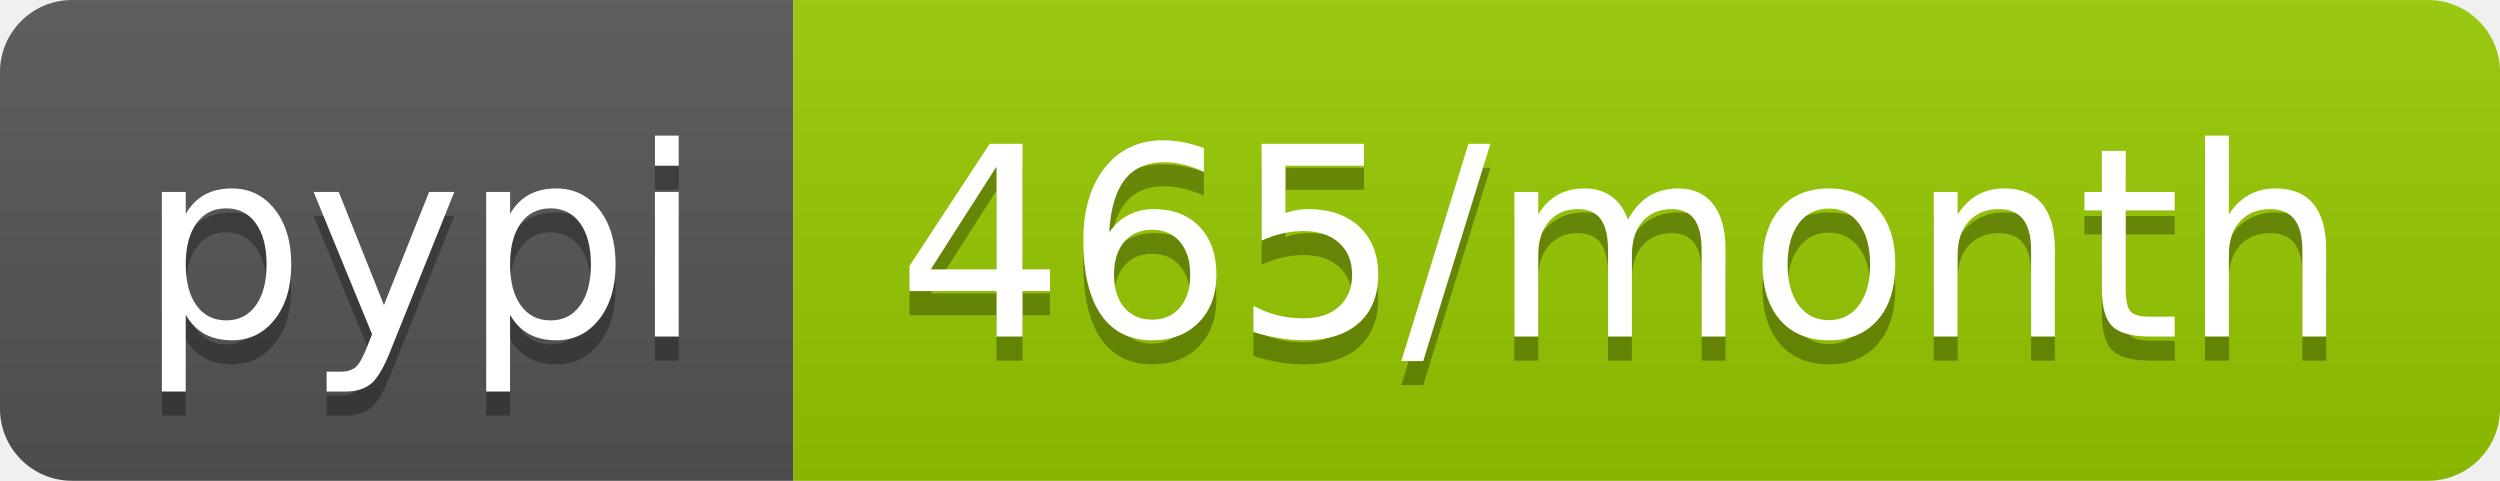
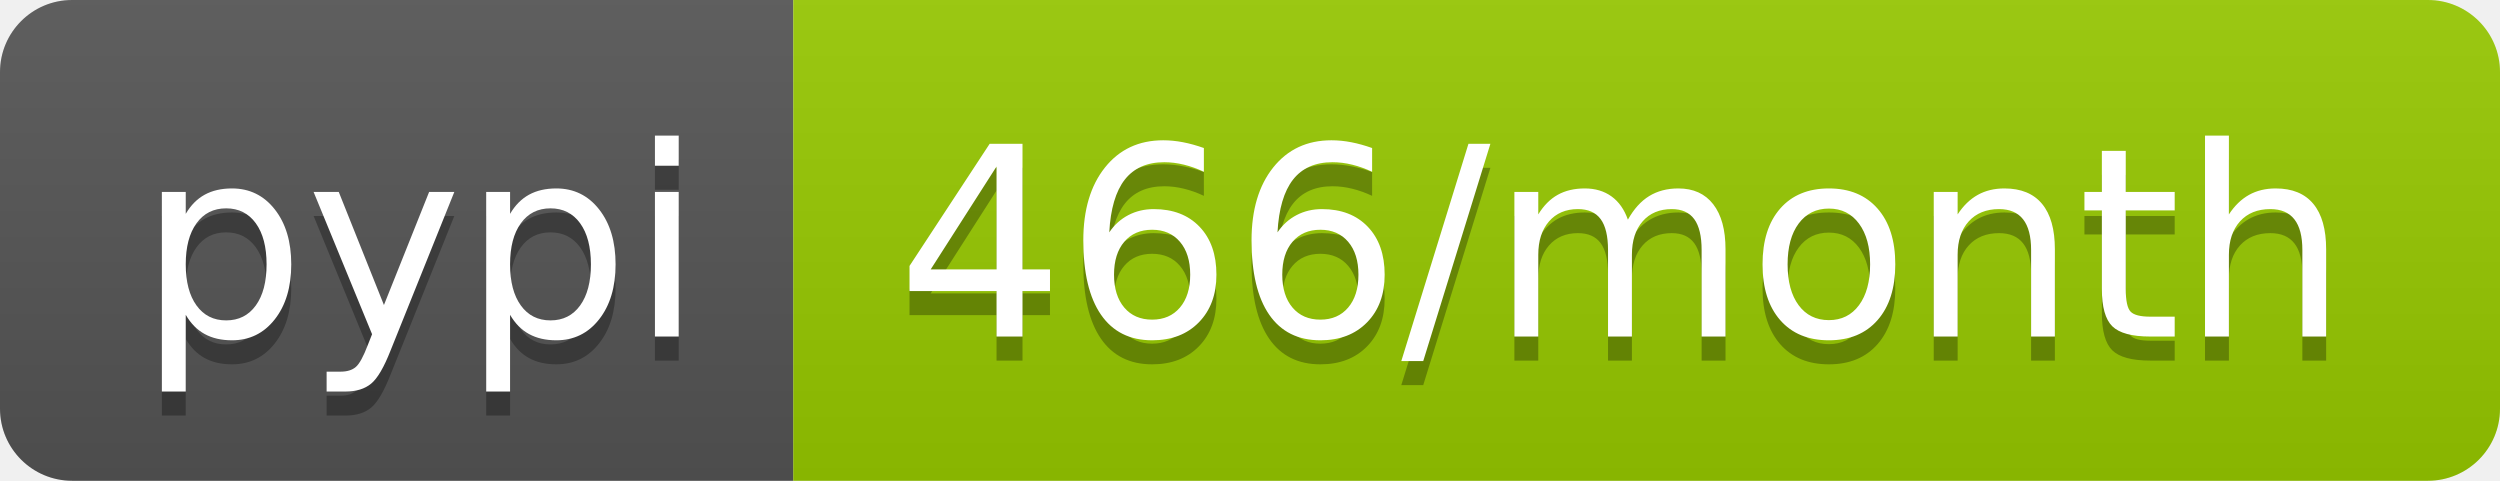
<svg xmlns="http://www.w3.org/2000/svg" width="104" height="20">
  <linearGradient id="b" x2="0" y2="100%">
    <stop offset="0" stop-color="#bbb" stop-opacity=".1" />
    <stop offset="1" stop-opacity=".1" />
  </linearGradient>
  <clipPath id="a">
    <rect width="104" height="20" rx="3" fill="#fff" />
  </clipPath>
  <g clip-path="url(#a)">
    <path fill="#555" d="M0 0h33v20H0z" />
    <path fill="#97ca00" d="M33 0h71v20H33z" />
    <path fill="url(#b)" d="M0 0h104v20H0z" />
  </g>
  <g fill="#fff" text-anchor="middle" font-family="DejaVu Sans,Verdana,Geneva,sans-serif" font-size="110">
    <text x="175" y="150" fill="#010101" fill-opacity=".3" transform="scale(.1)" textLength="230">pypi</text>
    <text x="175" y="140" transform="scale(.1)" textLength="230">pypi</text>
-     <text x="675" y="150" fill="#010101" fill-opacity=".3" transform="scale(.1)" textLength="610">465/month</text>
-     <text x="675" y="140" transform="scale(.1)" textLength="610">465/month</text>
+     <text x="675" y="150" fill="#010101" fill-opacity=".3" transform="scale(.1)" textLength="610">466/month</text>
+     <text x="675" y="140" transform="scale(.1)" textLength="610">466/month</text>
  </g>
</svg>
